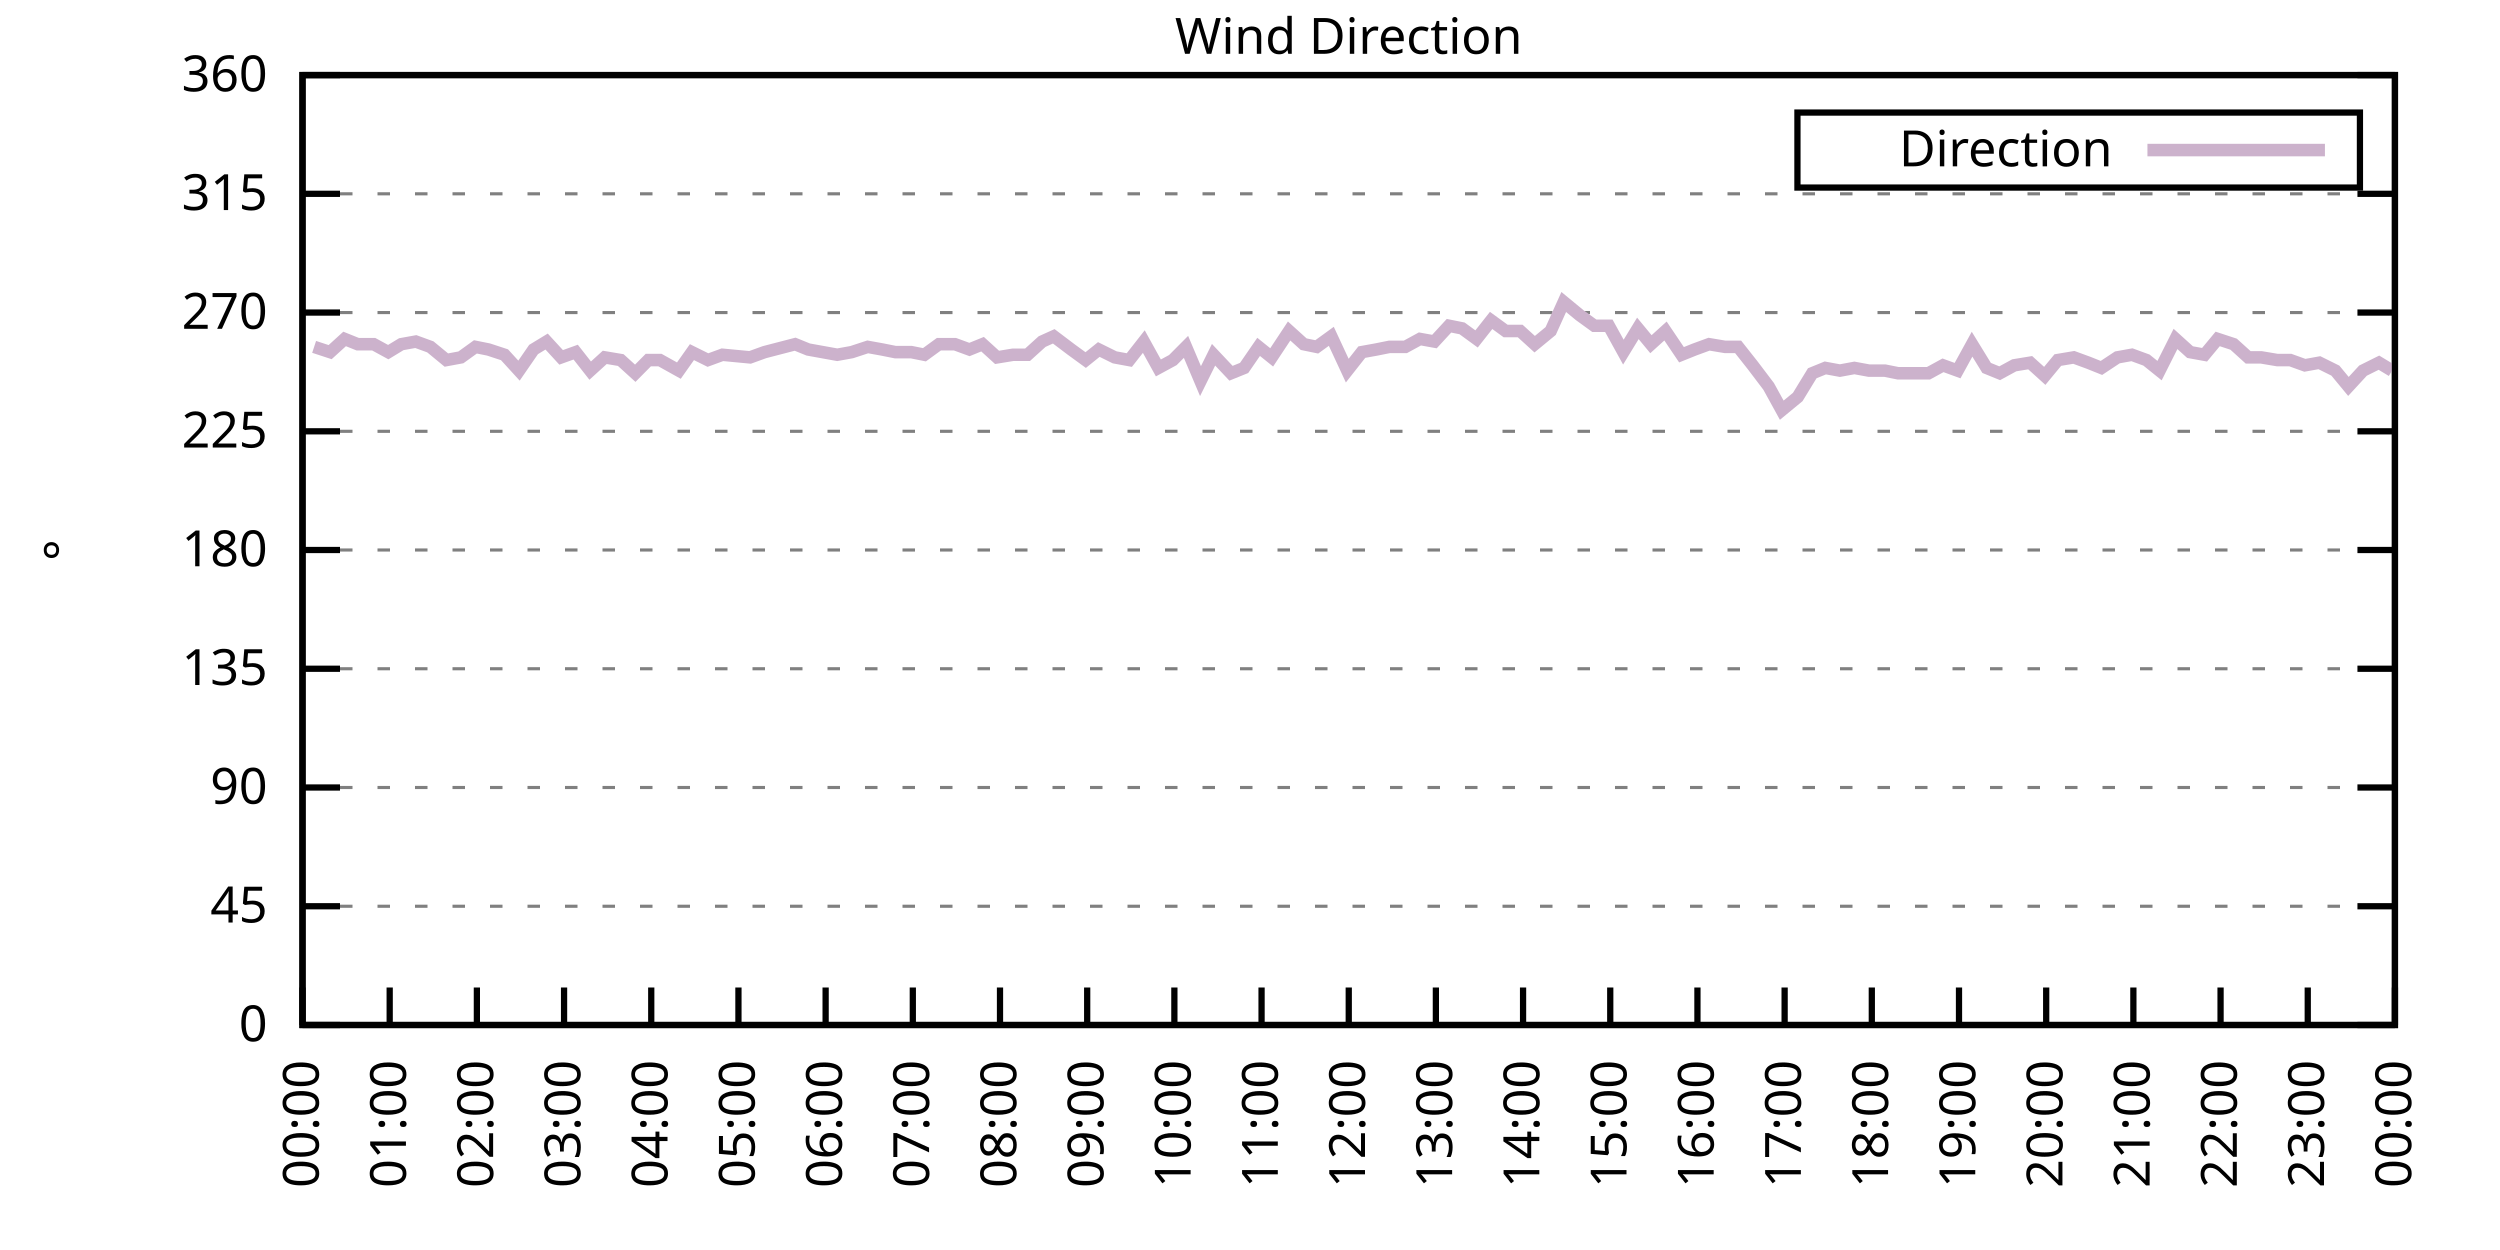
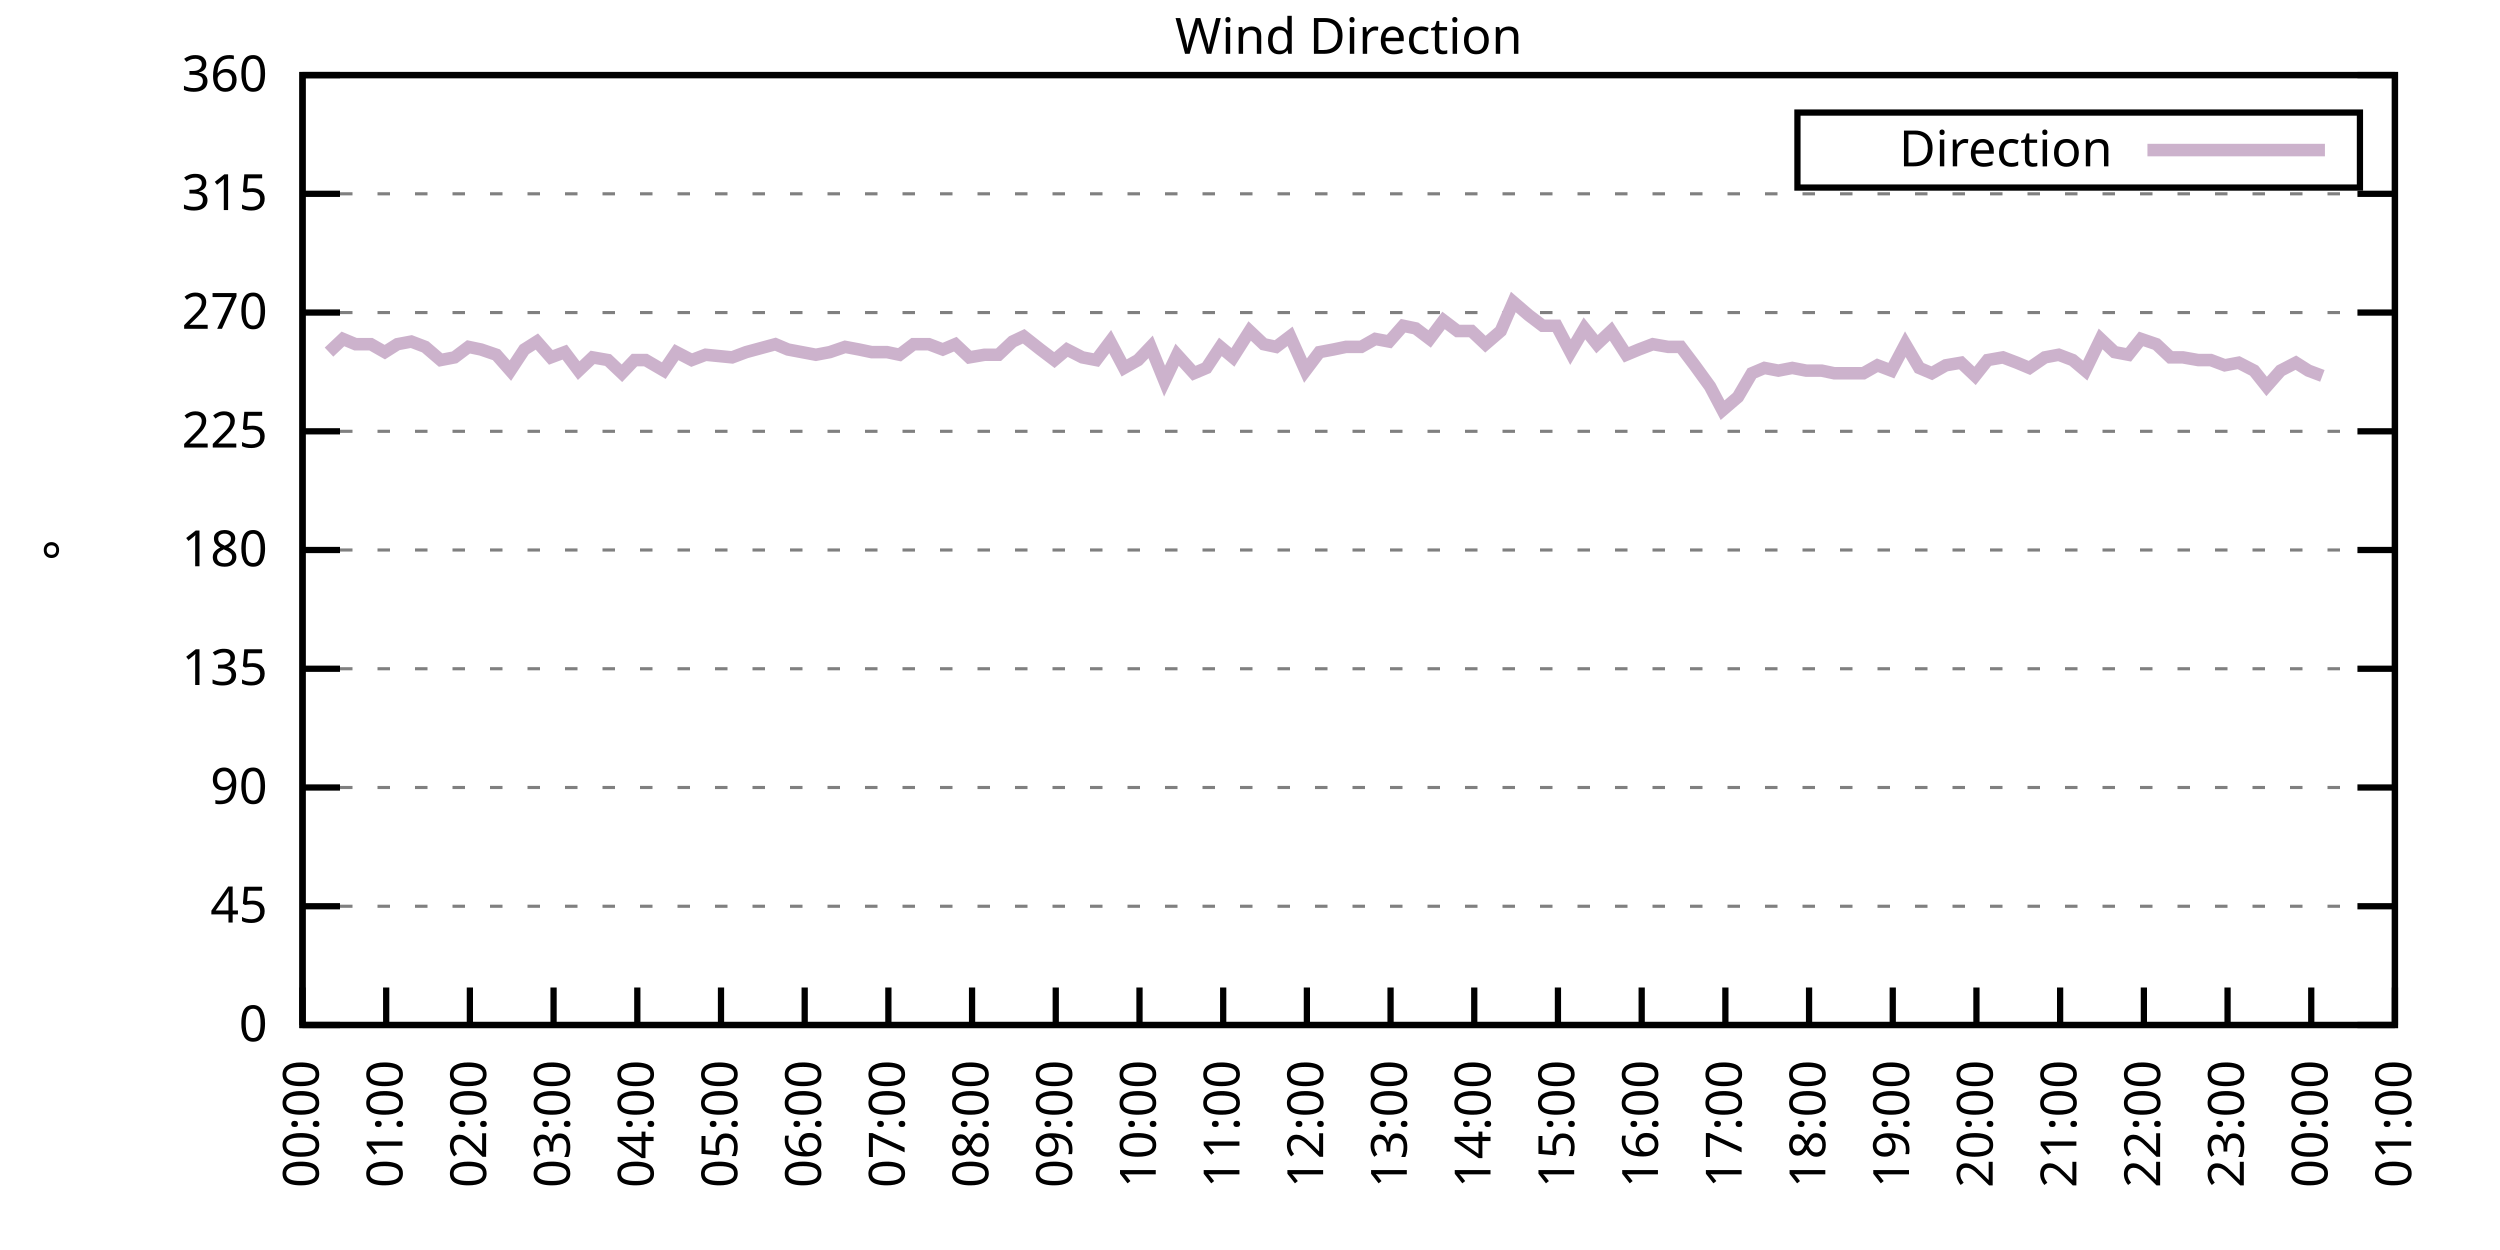
<svg xmlns="http://www.w3.org/2000/svg" xmlns:xlink="http://www.w3.org/1999/xlink" width="400" height="200" viewBox="0 0 400 200">
  <g id="gnuplot_canvas">
    <rect x="0" y="0" width="400" height="200" fill="none" />
    <defs>
      <circle id="gpDot" r="0.5" stroke-width="0.5" stroke="currentColor" />
      <path id="gpPt0" stroke-width="0.333" stroke="currentColor" d="M-1,0 h2 M0,-1 v2" />
      <path id="gpPt1" stroke-width="0.333" stroke="currentColor" d="M-1,-1 L1,1 M1,-1 L-1,1" />
      <path id="gpPt2" stroke-width="0.333" stroke="currentColor" d="M-1,0 L1,0 M0,-1 L0,1 M-1,-1 L1,1 M-1,1 L1,-1" />
      <rect id="gpPt3" stroke-width="0.333" stroke="currentColor" x="-1" y="-1" width="2" height="2" />
      <rect id="gpPt4" stroke-width="0.333" stroke="currentColor" fill="currentColor" x="-1" y="-1" width="2" height="2" />
      <circle id="gpPt5" stroke-width="0.333" stroke="currentColor" cx="0" cy="0" r="1" />
      <use xlink:href="#gpPt5" id="gpPt6" fill="currentColor" stroke="none" />
      <path id="gpPt7" stroke-width="0.333" stroke="currentColor" d="M0,-1.33 L-1.33,0.67 L1.33,0.67 z" />
      <use xlink:href="#gpPt7" id="gpPt8" fill="currentColor" stroke="none" />
      <use xlink:href="#gpPt7" id="gpPt9" stroke="currentColor" transform="rotate(180)" />
      <use xlink:href="#gpPt9" id="gpPt10" fill="currentColor" stroke="none" />
      <use xlink:href="#gpPt3" id="gpPt11" stroke="currentColor" transform="rotate(45)" />
      <use xlink:href="#gpPt11" id="gpPt12" fill="currentColor" stroke="none" />
      <path id="gpPt13" stroke-width="0.333" stroke="currentColor" d="M0,1.330 L1.265,0.411 L0.782,-1.067 L-0.782,-1.076 L-1.265,0.411 z" />
      <use xlink:href="#gpPt13" id="gpPt14" fill="currentColor" stroke="none" />
      <filter id="textbox" filterUnits="objectBoundingBox" x="0" y="0" height="1" width="1">
        <feFlood flood-color="white" flood-opacity="1" result="bgnd" />
        <feComposite in="SourceGraphic" in2="bgnd" operator="atop" />
      </filter>
      <filter id="greybox" filterUnits="objectBoundingBox" x="0" y="0" height="1" width="1">
        <feFlood flood-color="lightgrey" flood-opacity="1" result="grey" />
        <feComposite in="SourceGraphic" in2="grey" operator="atop" />
      </filter>
    </defs>
    <g fill="none" color="white" stroke="currentColor" stroke-width="1.00" stroke-linecap="butt" stroke-linejoin="miter">
</g>
    <g fill="none" color="black" stroke="currentColor" stroke-width="1.00" stroke-linecap="butt" stroke-linejoin="miter">
      <g stroke="none" shape-rendering="crispEdges">
        <polygon fill="rgb(255, 255, 255)" points="48.40,164.00 383.18,164.00 383.18,12.02 48.40,12.02 " />
      </g>
    </g>
    <g fill="none" color="black" stroke="currentColor" stroke-width="1.00" stroke-linecap="butt" stroke-linejoin="miter">
</g>
    <g fill="none" color="black" stroke="black" stroke-width="0.50" stroke-linecap="butt" stroke-linejoin="miter">
</g>
    <g fill="none" color="gray" stroke="currentColor" stroke-width="0.50" stroke-linecap="butt" stroke-linejoin="miter">
      <path stroke="gray" stroke-dasharray="2,4" class="gridline" d="M48.40,164.00 L383.19,164.00  " />
    </g>
    <g fill="none" color="gray" stroke="gray" stroke-width="1.00" stroke-linecap="butt" stroke-linejoin="miter">
</g>
    <g fill="none" color="black" stroke="currentColor" stroke-width="1.00" stroke-linecap="butt" stroke-linejoin="miter">
      <path stroke="black" d="M48.40,164.00 L54.40,164.00 M383.19,164.00 L377.19,164.00  " />
      <g transform="translate(42.80,166.60)" stroke="none" fill="black" font-family="Sans" font-size="8.00" text-anchor="end">
        <text>
          <tspan font-family="Sans"> 0</tspan>
        </text>
      </g>
    </g>
    <g fill="none" color="black" stroke="currentColor" stroke-width="1.00" stroke-linecap="butt" stroke-linejoin="miter">
</g>
    <g fill="none" color="black" stroke="black" stroke-width="0.50" stroke-linecap="butt" stroke-linejoin="miter">
</g>
    <g fill="none" color="gray" stroke="currentColor" stroke-width="0.50" stroke-linecap="butt" stroke-linejoin="miter">
      <path stroke="gray" stroke-dasharray="2,4" class="gridline" d="M48.40,145.00 L383.19,145.00  " />
    </g>
    <g fill="none" color="gray" stroke="gray" stroke-width="1.00" stroke-linecap="butt" stroke-linejoin="miter">
</g>
    <g fill="none" color="black" stroke="currentColor" stroke-width="1.00" stroke-linecap="butt" stroke-linejoin="miter">
      <path stroke="black" d="M48.40,145.00 L54.40,145.00 M383.19,145.00 L377.19,145.00  " />
      <g transform="translate(42.80,147.60)" stroke="none" fill="black" font-family="Sans" font-size="8.00" text-anchor="end">
        <text>
          <tspan font-family="Sans"> 45</tspan>
        </text>
      </g>
    </g>
    <g fill="none" color="black" stroke="currentColor" stroke-width="1.00" stroke-linecap="butt" stroke-linejoin="miter">
</g>
    <g fill="none" color="black" stroke="black" stroke-width="0.50" stroke-linecap="butt" stroke-linejoin="miter">
</g>
    <g fill="none" color="gray" stroke="currentColor" stroke-width="0.50" stroke-linecap="butt" stroke-linejoin="miter">
      <path stroke="gray" stroke-dasharray="2,4" class="gridline" d="M48.40,126.00 L383.19,126.00  " />
    </g>
    <g fill="none" color="gray" stroke="gray" stroke-width="1.00" stroke-linecap="butt" stroke-linejoin="miter">
</g>
    <g fill="none" color="black" stroke="currentColor" stroke-width="1.00" stroke-linecap="butt" stroke-linejoin="miter">
      <path stroke="black" d="M48.40,126.00 L54.40,126.00 M383.19,126.00 L377.19,126.00  " />
      <g transform="translate(42.80,128.60)" stroke="none" fill="black" font-family="Sans" font-size="8.00" text-anchor="end">
        <text>
          <tspan font-family="Sans"> 90</tspan>
        </text>
      </g>
    </g>
    <g fill="none" color="black" stroke="currentColor" stroke-width="1.00" stroke-linecap="butt" stroke-linejoin="miter">
</g>
    <g fill="none" color="black" stroke="black" stroke-width="0.50" stroke-linecap="butt" stroke-linejoin="miter">
</g>
    <g fill="none" color="gray" stroke="currentColor" stroke-width="0.50" stroke-linecap="butt" stroke-linejoin="miter">
      <path stroke="gray" stroke-dasharray="2,4" class="gridline" d="M48.40,107.00 L383.19,107.00  " />
    </g>
    <g fill="none" color="gray" stroke="gray" stroke-width="1.00" stroke-linecap="butt" stroke-linejoin="miter">
</g>
    <g fill="none" color="black" stroke="currentColor" stroke-width="1.00" stroke-linecap="butt" stroke-linejoin="miter">
      <path stroke="black" d="M48.40,107.00 L54.40,107.00 M383.19,107.00 L377.19,107.00  " />
      <g transform="translate(42.80,109.60)" stroke="none" fill="black" font-family="Sans" font-size="8.00" text-anchor="end">
        <text>
          <tspan font-family="Sans"> 135</tspan>
        </text>
      </g>
    </g>
    <g fill="none" color="black" stroke="currentColor" stroke-width="1.00" stroke-linecap="butt" stroke-linejoin="miter">
</g>
    <g fill="none" color="black" stroke="black" stroke-width="0.50" stroke-linecap="butt" stroke-linejoin="miter">
</g>
    <g fill="none" color="gray" stroke="currentColor" stroke-width="0.50" stroke-linecap="butt" stroke-linejoin="miter">
      <path stroke="gray" stroke-dasharray="2,4" class="gridline" d="M48.40,88.00 L383.19,88.00  " />
    </g>
    <g fill="none" color="gray" stroke="gray" stroke-width="1.00" stroke-linecap="butt" stroke-linejoin="miter">
</g>
    <g fill="none" color="black" stroke="currentColor" stroke-width="1.00" stroke-linecap="butt" stroke-linejoin="miter">
      <path stroke="black" d="M48.40,88.00 L54.40,88.00 M383.19,88.00 L377.19,88.00  " />
      <g transform="translate(42.80,90.60)" stroke="none" fill="black" font-family="Sans" font-size="8.00" text-anchor="end">
        <text>
          <tspan font-family="Sans"> 180</tspan>
        </text>
      </g>
    </g>
    <g fill="none" color="black" stroke="currentColor" stroke-width="1.00" stroke-linecap="butt" stroke-linejoin="miter">
</g>
    <g fill="none" color="black" stroke="black" stroke-width="0.50" stroke-linecap="butt" stroke-linejoin="miter">
</g>
    <g fill="none" color="gray" stroke="currentColor" stroke-width="0.50" stroke-linecap="butt" stroke-linejoin="miter">
      <path stroke="gray" stroke-dasharray="2,4" class="gridline" d="M48.40,69.01 L383.19,69.01  " />
    </g>
    <g fill="none" color="gray" stroke="gray" stroke-width="1.00" stroke-linecap="butt" stroke-linejoin="miter">
</g>
    <g fill="none" color="black" stroke="currentColor" stroke-width="1.00" stroke-linecap="butt" stroke-linejoin="miter">
      <path stroke="black" d="M48.40,69.01 L54.40,69.01 M383.19,69.01 L377.19,69.01  " />
      <g transform="translate(42.80,71.61)" stroke="none" fill="black" font-family="Sans" font-size="8.00" text-anchor="end">
        <text>
          <tspan font-family="Sans"> 225</tspan>
        </text>
      </g>
    </g>
    <g fill="none" color="black" stroke="currentColor" stroke-width="1.00" stroke-linecap="butt" stroke-linejoin="miter">
</g>
    <g fill="none" color="black" stroke="black" stroke-width="0.50" stroke-linecap="butt" stroke-linejoin="miter">
</g>
    <g fill="none" color="gray" stroke="currentColor" stroke-width="0.50" stroke-linecap="butt" stroke-linejoin="miter">
      <path stroke="gray" stroke-dasharray="2,4" class="gridline" d="M48.40,50.01 L383.19,50.01  " />
    </g>
    <g fill="none" color="gray" stroke="gray" stroke-width="1.00" stroke-linecap="butt" stroke-linejoin="miter">
</g>
    <g fill="none" color="black" stroke="currentColor" stroke-width="1.00" stroke-linecap="butt" stroke-linejoin="miter">
      <path stroke="black" d="M48.40,50.01 L54.40,50.01 M383.19,50.01 L377.19,50.01  " />
      <g transform="translate(42.80,52.61)" stroke="none" fill="black" font-family="Sans" font-size="8.00" text-anchor="end">
        <text>
          <tspan font-family="Sans"> 270</tspan>
        </text>
      </g>
    </g>
    <g fill="none" color="black" stroke="currentColor" stroke-width="1.00" stroke-linecap="butt" stroke-linejoin="miter">
</g>
    <g fill="none" color="black" stroke="black" stroke-width="0.50" stroke-linecap="butt" stroke-linejoin="miter">
</g>
    <g fill="none" color="gray" stroke="currentColor" stroke-width="0.50" stroke-linecap="butt" stroke-linejoin="miter">
      <path stroke="gray" stroke-dasharray="2,4" class="gridline" d="M48.40,31.01 L383.19,31.01  " />
    </g>
    <g fill="none" color="gray" stroke="gray" stroke-width="1.00" stroke-linecap="butt" stroke-linejoin="miter">
</g>
    <g fill="none" color="black" stroke="currentColor" stroke-width="1.00" stroke-linecap="butt" stroke-linejoin="miter">
      <path stroke="black" d="M48.40,31.01 L54.40,31.01 M383.19,31.01 L377.19,31.01  " />
      <g transform="translate(42.80,33.61)" stroke="none" fill="black" font-family="Sans" font-size="8.00" text-anchor="end">
        <text>
          <tspan font-family="Sans"> 315</tspan>
        </text>
      </g>
    </g>
    <g fill="none" color="black" stroke="currentColor" stroke-width="1.00" stroke-linecap="butt" stroke-linejoin="miter">
</g>
    <g fill="none" color="black" stroke="black" stroke-width="0.50" stroke-linecap="butt" stroke-linejoin="miter">
</g>
    <g fill="none" color="gray" stroke="currentColor" stroke-width="0.50" stroke-linecap="butt" stroke-linejoin="miter">
      <path stroke="gray" stroke-dasharray="2,4" class="gridline" d="M48.40,12.01 L383.19,12.01  " />
    </g>
    <g fill="none" color="gray" stroke="gray" stroke-width="1.00" stroke-linecap="butt" stroke-linejoin="miter">
</g>
    <g fill="none" color="black" stroke="currentColor" stroke-width="1.00" stroke-linecap="butt" stroke-linejoin="miter">
      <path stroke="black" d="M48.40,12.01 L54.40,12.01 M383.19,12.01 L377.19,12.01  " />
      <g transform="translate(42.80,14.61)" stroke="none" fill="black" font-family="Sans" font-size="8.00" text-anchor="end">
        <text>
          <tspan font-family="Sans"> 360</tspan>
        </text>
      </g>
    </g>
    <g fill="none" color="black" stroke="currentColor" stroke-width="1.00" stroke-linecap="butt" stroke-linejoin="miter">
      <path stroke="black" d="M48.40,164.00 L48.40,158.00  " />
      <g transform="translate(51.00,169.60) rotate(270.00)" stroke="none" fill="black" font-family="Sans" font-size="8.00" text-anchor="end">
        <text>
          <tspan font-family="Sans">00:00</tspan>
        </text>
      </g>
    </g>
    <g fill="none" color="black" stroke="currentColor" stroke-width="1.00" stroke-linecap="butt" stroke-linejoin="miter">
-       <path stroke="black" d="M62.35,164.00 L62.35,158.00  " />
-       <g transform="translate(64.95,169.60) rotate(270.00)" stroke="none" fill="black" font-family="Sans" font-size="8.00" text-anchor="end">
+       <path stroke="black" d="M61.79,164.00 L61.79,158.00  " />
+       <g transform="translate(64.39,169.60) rotate(270.00)" stroke="none" fill="black" font-family="Sans" font-size="8.00" text-anchor="end">
        <text>
          <tspan font-family="Sans">01:00</tspan>
        </text>
      </g>
    </g>
    <g fill="none" color="black" stroke="currentColor" stroke-width="1.00" stroke-linecap="butt" stroke-linejoin="miter">
-       <path stroke="black" d="M76.30,164.00 L76.30,158.00  " />
-       <g transform="translate(78.90,169.60) rotate(270.00)" stroke="none" fill="black" font-family="Sans" font-size="8.00" text-anchor="end">
+       <path stroke="black" d="M75.18,164.00 L75.18,158.00  " />
+       <g transform="translate(77.78,169.60) rotate(270.00)" stroke="none" fill="black" font-family="Sans" font-size="8.00" text-anchor="end">
        <text>
          <tspan font-family="Sans">02:00</tspan>
        </text>
      </g>
    </g>
    <g fill="none" color="black" stroke="currentColor" stroke-width="1.00" stroke-linecap="butt" stroke-linejoin="miter">
-       <path stroke="black" d="M90.25,164.00 L90.25,158.00  " />
-       <g transform="translate(92.85,169.60) rotate(270.00)" stroke="none" fill="black" font-family="Sans" font-size="8.00" text-anchor="end">
+       <path stroke="black" d="M88.57,164.00 L88.57,158.00  " />
+       <g transform="translate(91.17,169.60) rotate(270.00)" stroke="none" fill="black" font-family="Sans" font-size="8.00" text-anchor="end">
        <text>
          <tspan font-family="Sans">03:00</tspan>
        </text>
      </g>
    </g>
    <g fill="none" color="black" stroke="currentColor" stroke-width="1.00" stroke-linecap="butt" stroke-linejoin="miter">
-       <path stroke="black" d="M104.20,164.00 L104.20,158.00  " />
-       <g transform="translate(106.80,169.60) rotate(270.00)" stroke="none" fill="black" font-family="Sans" font-size="8.00" text-anchor="end">
+       <path stroke="black" d="M101.97,164.00 L101.97,158.00  " />
+       <g transform="translate(104.57,169.60) rotate(270.00)" stroke="none" fill="black" font-family="Sans" font-size="8.00" text-anchor="end">
        <text>
          <tspan font-family="Sans">04:00</tspan>
        </text>
      </g>
    </g>
    <g fill="none" color="black" stroke="currentColor" stroke-width="1.00" stroke-linecap="butt" stroke-linejoin="miter">
-       <path stroke="black" d="M118.15,164.00 L118.15,158.00  " />
-       <g transform="translate(120.75,169.60) rotate(270.00)" stroke="none" fill="black" font-family="Sans" font-size="8.00" text-anchor="end">
+       <path stroke="black" d="M115.36,164.00 L115.36,158.00  " />
+       <g transform="translate(117.96,169.60) rotate(270.00)" stroke="none" fill="black" font-family="Sans" font-size="8.00" text-anchor="end">
        <text>
          <tspan font-family="Sans">05:00</tspan>
        </text>
      </g>
    </g>
    <g fill="none" color="black" stroke="currentColor" stroke-width="1.00" stroke-linecap="butt" stroke-linejoin="miter">
-       <path stroke="black" d="M132.10,164.00 L132.10,158.00  " />
-       <g transform="translate(134.70,169.60) rotate(270.00)" stroke="none" fill="black" font-family="Sans" font-size="8.00" text-anchor="end">
+       <path stroke="black" d="M128.75,164.00 L128.75,158.00  " />
+       <g transform="translate(131.35,169.60) rotate(270.00)" stroke="none" fill="black" font-family="Sans" font-size="8.00" text-anchor="end">
        <text>
          <tspan font-family="Sans">06:00</tspan>
        </text>
      </g>
    </g>
    <g fill="none" color="black" stroke="currentColor" stroke-width="1.00" stroke-linecap="butt" stroke-linejoin="miter">
-       <path stroke="black" d="M146.05,164.00 L146.05,158.00  " />
-       <g transform="translate(148.65,169.60) rotate(270.00)" stroke="none" fill="black" font-family="Sans" font-size="8.00" text-anchor="end">
+       <path stroke="black" d="M142.14,164.00 L142.14,158.00  " />
+       <g transform="translate(144.74,169.60) rotate(270.00)" stroke="none" fill="black" font-family="Sans" font-size="8.00" text-anchor="end">
        <text>
          <tspan font-family="Sans">07:00</tspan>
        </text>
      </g>
    </g>
    <g fill="none" color="black" stroke="currentColor" stroke-width="1.00" stroke-linecap="butt" stroke-linejoin="miter">
-       <path stroke="black" d="M160.00,164.00 L160.00,158.00  " />
-       <g transform="translate(162.60,169.60) rotate(270.00)" stroke="none" fill="black" font-family="Sans" font-size="8.00" text-anchor="end">
+       <path stroke="black" d="M155.53,164.00 L155.53,158.00  " />
+       <g transform="translate(158.13,169.60) rotate(270.00)" stroke="none" fill="black" font-family="Sans" font-size="8.00" text-anchor="end">
        <text>
          <tspan font-family="Sans">08:00</tspan>
        </text>
      </g>
    </g>
    <g fill="none" color="black" stroke="currentColor" stroke-width="1.00" stroke-linecap="butt" stroke-linejoin="miter">
-       <path stroke="black" d="M173.95,164.00 L173.95,158.00  " />
-       <g transform="translate(176.55,169.60) rotate(270.00)" stroke="none" fill="black" font-family="Sans" font-size="8.00" text-anchor="end">
+       <path stroke="black" d="M168.92,164.00 L168.92,158.00  " />
+       <g transform="translate(171.52,169.60) rotate(270.00)" stroke="none" fill="black" font-family="Sans" font-size="8.00" text-anchor="end">
        <text>
          <tspan font-family="Sans">09:00</tspan>
        </text>
      </g>
    </g>
    <g fill="none" color="black" stroke="currentColor" stroke-width="1.00" stroke-linecap="butt" stroke-linejoin="miter">
-       <path stroke="black" d="M187.90,164.00 L187.90,158.00  " />
-       <g transform="translate(190.50,169.60) rotate(270.00)" stroke="none" fill="black" font-family="Sans" font-size="8.00" text-anchor="end">
+       <path stroke="black" d="M182.32,164.00 L182.32,158.00  " />
+       <g transform="translate(184.92,169.60) rotate(270.00)" stroke="none" fill="black" font-family="Sans" font-size="8.00" text-anchor="end">
        <text>
          <tspan font-family="Sans">10:00</tspan>
        </text>
      </g>
    </g>
    <g fill="none" color="black" stroke="currentColor" stroke-width="1.00" stroke-linecap="butt" stroke-linejoin="miter">
-       <path stroke="black" d="M201.85,164.00 L201.85,158.00  " />
-       <g transform="translate(204.45,169.60) rotate(270.00)" stroke="none" fill="black" font-family="Sans" font-size="8.00" text-anchor="end">
+       <path stroke="black" d="M195.71,164.00 L195.71,158.00  " />
+       <g transform="translate(198.31,169.60) rotate(270.00)" stroke="none" fill="black" font-family="Sans" font-size="8.00" text-anchor="end">
        <text>
          <tspan font-family="Sans">11:00</tspan>
        </text>
      </g>
    </g>
    <g fill="none" color="black" stroke="currentColor" stroke-width="1.00" stroke-linecap="butt" stroke-linejoin="miter">
-       <path stroke="black" d="M215.80,164.00 L215.80,158.00  " />
-       <g transform="translate(218.40,169.60) rotate(270.00)" stroke="none" fill="black" font-family="Sans" font-size="8.00" text-anchor="end">
+       <path stroke="black" d="M209.10,164.00 L209.10,158.00  " />
+       <g transform="translate(211.70,169.60) rotate(270.00)" stroke="none" fill="black" font-family="Sans" font-size="8.00" text-anchor="end">
        <text>
          <tspan font-family="Sans">12:00</tspan>
        </text>
      </g>
    </g>
    <g fill="none" color="black" stroke="currentColor" stroke-width="1.00" stroke-linecap="butt" stroke-linejoin="miter">
-       <path stroke="black" d="M229.74,164.00 L229.74,158.00  " />
-       <g transform="translate(232.34,169.60) rotate(270.00)" stroke="none" fill="black" font-family="Sans" font-size="8.00" text-anchor="end">
+       <path stroke="black" d="M222.49,164.00 L222.49,158.00  " />
+       <g transform="translate(225.09,169.60) rotate(270.00)" stroke="none" fill="black" font-family="Sans" font-size="8.00" text-anchor="end">
        <text>
          <tspan font-family="Sans">13:00</tspan>
        </text>
      </g>
    </g>
    <g fill="none" color="black" stroke="currentColor" stroke-width="1.00" stroke-linecap="butt" stroke-linejoin="miter">
-       <path stroke="black" d="M243.69,164.00 L243.69,158.00  " />
-       <g transform="translate(246.29,169.60) rotate(270.00)" stroke="none" fill="black" font-family="Sans" font-size="8.00" text-anchor="end">
+       <path stroke="black" d="M235.88,164.00 L235.88,158.00  " />
+       <g transform="translate(238.48,169.60) rotate(270.00)" stroke="none" fill="black" font-family="Sans" font-size="8.00" text-anchor="end">
        <text>
          <tspan font-family="Sans">14:00</tspan>
        </text>
      </g>
    </g>
    <g fill="none" color="black" stroke="currentColor" stroke-width="1.00" stroke-linecap="butt" stroke-linejoin="miter">
-       <path stroke="black" d="M257.64,164.00 L257.64,158.00  " />
-       <g transform="translate(260.24,169.60) rotate(270.00)" stroke="none" fill="black" font-family="Sans" font-size="8.00" text-anchor="end">
+       <path stroke="black" d="M249.27,164.00 L249.27,158.00  " />
+       <g transform="translate(251.87,169.60) rotate(270.00)" stroke="none" fill="black" font-family="Sans" font-size="8.00" text-anchor="end">
        <text>
          <tspan font-family="Sans">15:00</tspan>
        </text>
      </g>
    </g>
    <g fill="none" color="black" stroke="currentColor" stroke-width="1.00" stroke-linecap="butt" stroke-linejoin="miter">
-       <path stroke="black" d="M271.59,164.00 L271.59,158.00  " />
-       <g transform="translate(274.19,169.60) rotate(270.00)" stroke="none" fill="black" font-family="Sans" font-size="8.00" text-anchor="end">
+       <path stroke="black" d="M262.67,164.00 L262.67,158.00  " />
+       <g transform="translate(265.27,169.60) rotate(270.00)" stroke="none" fill="black" font-family="Sans" font-size="8.00" text-anchor="end">
        <text>
          <tspan font-family="Sans">16:00</tspan>
        </text>
      </g>
    </g>
    <g fill="none" color="black" stroke="currentColor" stroke-width="1.00" stroke-linecap="butt" stroke-linejoin="miter">
-       <path stroke="black" d="M285.54,164.00 L285.54,158.00  " />
-       <g transform="translate(288.14,169.60) rotate(270.00)" stroke="none" fill="black" font-family="Sans" font-size="8.00" text-anchor="end">
+       <path stroke="black" d="M276.06,164.00 L276.06,158.00  " />
+       <g transform="translate(278.66,169.60) rotate(270.00)" stroke="none" fill="black" font-family="Sans" font-size="8.00" text-anchor="end">
        <text>
          <tspan font-family="Sans">17:00</tspan>
        </text>
      </g>
    </g>
    <g fill="none" color="black" stroke="currentColor" stroke-width="1.00" stroke-linecap="butt" stroke-linejoin="miter">
-       <path stroke="black" d="M299.49,164.00 L299.49,158.00  " />
-       <g transform="translate(302.09,169.60) rotate(270.00)" stroke="none" fill="black" font-family="Sans" font-size="8.00" text-anchor="end">
+       <path stroke="black" d="M289.45,164.00 L289.45,158.00  " />
+       <g transform="translate(292.05,169.60) rotate(270.00)" stroke="none" fill="black" font-family="Sans" font-size="8.00" text-anchor="end">
        <text>
          <tspan font-family="Sans">18:00</tspan>
        </text>
      </g>
    </g>
    <g fill="none" color="black" stroke="currentColor" stroke-width="1.00" stroke-linecap="butt" stroke-linejoin="miter">
-       <path stroke="black" d="M313.44,164.00 L313.44,158.00  " />
-       <g transform="translate(316.04,169.60) rotate(270.00)" stroke="none" fill="black" font-family="Sans" font-size="8.00" text-anchor="end">
+       <path stroke="black" d="M302.84,164.00 L302.84,158.00  " />
+       <g transform="translate(305.44,169.60) rotate(270.00)" stroke="none" fill="black" font-family="Sans" font-size="8.00" text-anchor="end">
        <text>
          <tspan font-family="Sans">19:00</tspan>
        </text>
      </g>
    </g>
    <g fill="none" color="black" stroke="currentColor" stroke-width="1.00" stroke-linecap="butt" stroke-linejoin="miter">
-       <path stroke="black" d="M327.39,164.00 L327.39,158.00  " />
-       <g transform="translate(329.99,169.60) rotate(270.00)" stroke="none" fill="black" font-family="Sans" font-size="8.00" text-anchor="end">
+       <path stroke="black" d="M316.23,164.00 L316.23,158.00  " />
+       <g transform="translate(318.83,169.60) rotate(270.00)" stroke="none" fill="black" font-family="Sans" font-size="8.00" text-anchor="end">
        <text>
          <tspan font-family="Sans">20:00</tspan>
        </text>
      </g>
    </g>
    <g fill="none" color="black" stroke="currentColor" stroke-width="1.00" stroke-linecap="butt" stroke-linejoin="miter">
-       <path stroke="black" d="M341.34,164.00 L341.34,158.00  " />
-       <g transform="translate(343.94,169.60) rotate(270.00)" stroke="none" fill="black" font-family="Sans" font-size="8.00" text-anchor="end">
+       <path stroke="black" d="M329.62,164.00 L329.62,158.00  " />
+       <g transform="translate(332.22,169.60) rotate(270.00)" stroke="none" fill="black" font-family="Sans" font-size="8.00" text-anchor="end">
        <text>
          <tspan font-family="Sans">21:00</tspan>
        </text>
      </g>
    </g>
    <g fill="none" color="black" stroke="currentColor" stroke-width="1.00" stroke-linecap="butt" stroke-linejoin="miter">
-       <path stroke="black" d="M355.29,164.00 L355.29,158.00  " />
-       <g transform="translate(357.89,169.60) rotate(270.00)" stroke="none" fill="black" font-family="Sans" font-size="8.00" text-anchor="end">
+       <path stroke="black" d="M343.02,164.00 L343.02,158.00  " />
+       <g transform="translate(345.62,169.60) rotate(270.00)" stroke="none" fill="black" font-family="Sans" font-size="8.00" text-anchor="end">
        <text>
          <tspan font-family="Sans">22:00</tspan>
        </text>
      </g>
    </g>
    <g fill="none" color="black" stroke="currentColor" stroke-width="1.00" stroke-linecap="butt" stroke-linejoin="miter">
-       <path stroke="black" d="M369.24,164.00 L369.24,158.00  " />
-       <g transform="translate(371.84,169.60) rotate(270.00)" stroke="none" fill="black" font-family="Sans" font-size="8.00" text-anchor="end">
+       <path stroke="black" d="M356.41,164.00 L356.41,158.00  " />
+       <g transform="translate(359.01,169.60) rotate(270.00)" stroke="none" fill="black" font-family="Sans" font-size="8.00" text-anchor="end">
        <text>
          <tspan font-family="Sans">23:00</tspan>
+         </text>
+       </g>
+     </g>
+     <g fill="none" color="black" stroke="currentColor" stroke-width="1.00" stroke-linecap="butt" stroke-linejoin="miter">
+       <path stroke="black" d="M369.80,164.00 L369.80,158.00  " />
+       <g transform="translate(372.40,169.60) rotate(270.00)" stroke="none" fill="black" font-family="Sans" font-size="8.00" text-anchor="end">
+         <text>
+           <tspan font-family="Sans">00:00</tspan>
        </text>
      </g>
    </g>
    <g fill="none" color="black" stroke="currentColor" stroke-width="1.00" stroke-linecap="butt" stroke-linejoin="miter">
      <path stroke="black" d="M383.19,164.00 L383.19,158.00  " />
      <g transform="translate(385.79,169.60) rotate(270.00)" stroke="none" fill="black" font-family="Sans" font-size="8.00" text-anchor="end">
        <text>
-           <tspan font-family="Sans">00:00</tspan>
+           <tspan font-family="Sans">01:00</tspan>
        </text>
      </g>
    </g>
    <g fill="none" color="black" stroke="currentColor" stroke-width="1.00" stroke-linecap="butt" stroke-linejoin="miter">
</g>
    <g fill="none" color="black" stroke="currentColor" stroke-width="1.00" stroke-linecap="butt" stroke-linejoin="miter">
      <path stroke="black" d="M48.40,12.01 L48.40,164.00 L383.19,164.00 L383.19,12.01 L48.40,12.01 Z  " />
    </g>
    <g fill="none" color="black" stroke="currentColor" stroke-width="1.00" stroke-linecap="butt" stroke-linejoin="miter">
</g>
    <g fill="none" color="black" stroke="currentColor" stroke-width="1.00" stroke-linecap="butt" stroke-linejoin="miter">
      <path stroke="black" d="M287.59,30.01 L287.59,18.01 L377.59,18.01 L377.59,30.01 L287.59,30.01 Z  " />
    </g>
    <g id="Wind_direction_plot_1">
      <g fill="none" color="white" stroke="black" stroke-width="2.00" stroke-linecap="butt" stroke-linejoin="miter">
</g>
      <g fill="none" color="black" stroke="currentColor" stroke-width="2.00" stroke-linecap="butt" stroke-linejoin="miter">
        <g transform="translate(337.99,26.61)" stroke="none" fill="black" font-family="Sans" font-size="8.00" text-anchor="end">
          <text>
            <tspan font-family="Sans">Direction</tspan>
          </text>
        </g>
      </g>
      <g fill="none" color="black" stroke="currentColor" stroke-width="2.00" stroke-linecap="butt" stroke-linejoin="miter">
-         <path stroke="rgb(204, 178, 204)" d="M343.59,24.01 L371.99,24.01 M50.26,55.50 L52.82,56.34 L55.14,54.23 L57.23,55.07 L59.79,55.07 L62.12,56.34   L64.21,55.07 L66.53,54.65 L68.86,55.50 L71.42,57.61 L73.74,57.18 L76.07,55.50 L78.16,55.92 L80.72,56.76   L83.04,59.30 L85.37,55.92 L87.46,54.65 L89.78,57.18 L92.11,56.34 L94.43,59.30 L96.76,57.18 L99.32,57.61   L101.64,59.72 L103.73,57.61 L105.59,57.61 L108.62,59.30 L110.71,56.34 L113.27,57.61 L115.59,56.76 L120.01,57.18   L122.33,56.34 L127.22,55.07 L129.31,55.92 L131.63,56.34 L133.96,56.76 L136.28,56.34 L138.84,55.50 L141.16,55.92   L143.26,56.34 L145.81,56.34 L147.91,56.76 L150.23,55.07 L152.79,55.07 L155.11,55.92 L157.21,55.07 L159.53,57.18   L162.09,56.76 L164.41,56.76 L166.74,54.65 L168.60,53.81 L171.39,55.92 L173.71,57.61 L175.81,55.92 L178.36,57.18   L180.69,57.61 L183.01,54.65 L185.34,58.87 L187.66,57.61 L189.76,55.50 L192.08,60.98 L194.17,56.76 L196.96,59.72   L199.06,58.87 L201.38,55.50 L203.47,57.18 L206.26,52.96 L208.59,55.07 L210.68,55.50 L213.01,53.81 L215.56,59.30   L217.89,56.34 L220.21,55.92 L222.30,55.50 L224.86,55.50 L227.19,54.23 L229.51,54.65 L231.84,52.12 L233.93,52.54   L236.25,54.23 L238.58,51.27 L240.90,52.96 L243.23,52.96 L245.55,55.07 L248.11,52.96 L250.20,48.32 L252.76,50.43   L255.09,52.12 L257.41,52.12 L259.74,56.34 L262.06,52.54 L264.15,55.07 L266.48,52.96 L269.04,56.76 L271.13,55.92   L273.45,55.07 L276.01,55.50 L278.10,55.50 L280.43,58.45 L282.99,61.83 L285.08,65.63 L287.64,63.52 L289.96,59.72   L292.05,58.87 L294.38,59.30 L296.70,58.87 L299.03,59.30 L301.58,59.30 L303.68,59.72 L306.00,59.72 L308.56,59.72   L310.88,58.45 L313.21,59.30 L315.53,55.07 L317.86,58.87 L319.95,59.72 L322.28,58.45 L324.83,58.03 L327.16,60.14   L329.25,57.61 L331.81,57.18 L334.13,58.03 L336.23,58.87 L338.78,57.18 L341.11,56.76 L343.43,57.61 L345.53,59.30   L348.08,54.23 L350.41,56.34 L352.73,56.76 L354.83,54.23 L357.38,55.07 L359.71,57.18 L361.80,57.18 L364.36,57.61   L366.45,57.61 L368.78,58.45 L371.10,58.03 L373.66,59.30 L375.75,61.83 L378.08,59.30 L380.63,58.03 L382.73,59.30    " />
+         <path stroke="rgb(204, 178, 204)" d="M343.59,24.01 L371.99,24.01 M52.64,56.34 L54.87,54.23 L56.88,55.07 L59.34,55.07 L61.57,56.34 L63.58,55.07   L65.81,54.65 L68.04,55.50 L70.50,57.61 L72.73,57.18 L74.96,55.50 L76.97,55.92 L79.42,56.76 L81.66,59.30   L83.89,55.92 L85.90,54.65 L88.13,57.18 L90.36,56.34 L92.59,59.30 L94.82,57.18 L97.28,57.61 L99.51,59.72   L101.52,57.61 L103.31,57.61 L106.21,59.30 L108.22,56.34 L110.67,57.61 L112.90,56.76 L117.14,57.18 L119.38,56.34   L124.06,55.07 L126.07,55.92 L128.30,56.34 L130.54,56.76 L132.77,56.34 L135.22,55.50 L137.45,55.92 L139.46,56.34   L141.92,56.34 L143.93,56.76 L146.16,55.07 L148.61,55.07 L150.85,55.92 L152.85,55.07 L155.09,57.18 L157.54,56.76   L159.77,56.76 L162.01,54.65 L163.79,53.81 L166.47,55.92 L168.70,57.61 L170.71,55.92 L173.17,57.18 L175.40,57.61   L177.63,54.65 L179.86,58.87 L182.09,57.61 L184.10,55.50 L186.33,60.98 L188.34,56.76 L191.02,59.72 L193.03,58.87   L195.26,55.50 L197.27,57.18 L199.95,52.96 L202.18,55.07 L204.19,55.50 L206.42,53.81 L208.88,59.30 L211.11,56.34   L213.34,55.92 L215.35,55.50 L217.80,55.50 L220.04,54.23 L222.27,54.65 L224.50,52.12 L226.51,52.54 L228.74,54.23   L230.97,51.27 L233.20,52.96 L235.44,52.96 L237.67,55.07 L240.12,52.96 L242.13,48.32 L244.59,50.43 L246.82,52.12   L249.05,52.12 L251.28,56.34 L253.51,52.54 L255.52,55.07 L257.76,52.96 L260.21,56.76 L262.22,55.92 L264.45,55.07   L266.91,55.50 L268.92,55.50 L271.15,58.45 L273.60,61.83 L275.61,65.63 L278.07,63.52 L280.30,59.72 L282.31,58.87   L284.54,59.30 L286.77,58.87 L289.00,59.30 L291.46,59.30 L293.47,59.72 L295.70,59.72 L298.15,59.72 L300.39,58.45   L302.62,59.30 L304.85,55.07 L307.08,58.87 L309.09,59.72 L311.32,58.45 L313.78,58.03 L316.01,60.14 L318.02,57.61   L320.47,57.18 L322.70,58.03 L324.71,58.87 L327.17,57.18 L329.40,56.76 L331.63,57.61 L333.64,59.30 L336.10,54.23   L338.33,56.34 L340.56,56.76 L342.57,54.23 L345.02,55.07 L347.26,57.18 L349.26,57.18 L351.72,57.61 L353.73,57.61   L355.96,58.45 L358.19,58.03 L360.65,59.30 L362.66,61.83 L364.89,59.30 L367.34,58.03 L369.35,59.30 L371.58,60.14    " />
      </g>
    </g>
    <g fill="none" color="black" stroke="currentColor" stroke-width="2.00" stroke-linecap="butt" stroke-linejoin="miter">
</g>
    <g fill="none" color="black" stroke="black" stroke-width="1.00" stroke-linecap="butt" stroke-linejoin="miter">
</g>
    <g fill="none" color="black" stroke="currentColor" stroke-width="1.00" stroke-linecap="butt" stroke-linejoin="miter">
      <path stroke="black" d="M48.40,12.01 L48.40,164.00 L383.19,164.00 L383.19,12.01 L48.40,12.01 Z  " />
      <g transform="translate(12.80,88.01) rotate(270.00)" stroke="none" fill="black" font-family="Sans" font-size="8.00" text-anchor="middle">
        <text>
          <tspan font-family="Sans">°</tspan>
        </text>
      </g>
    </g>
    <g fill="none" color="black" stroke="currentColor" stroke-width="1.00" stroke-linecap="butt" stroke-linejoin="miter">
</g>
    <g fill="none" color="black" stroke="currentColor" stroke-width="1.00" stroke-linecap="butt" stroke-linejoin="miter">
      <g transform="translate(215.79,8.61)" stroke="none" fill="black" font-family="Sans" font-size="8.00" text-anchor="middle">
        <text>
          <tspan font-family="Sans">Wind Direction</tspan>
        </text>
      </g>
    </g>
    <g fill="none" color="black" stroke="currentColor" stroke-width="1.00" stroke-linecap="butt" stroke-linejoin="miter">
</g>
  </g>
</svg>
